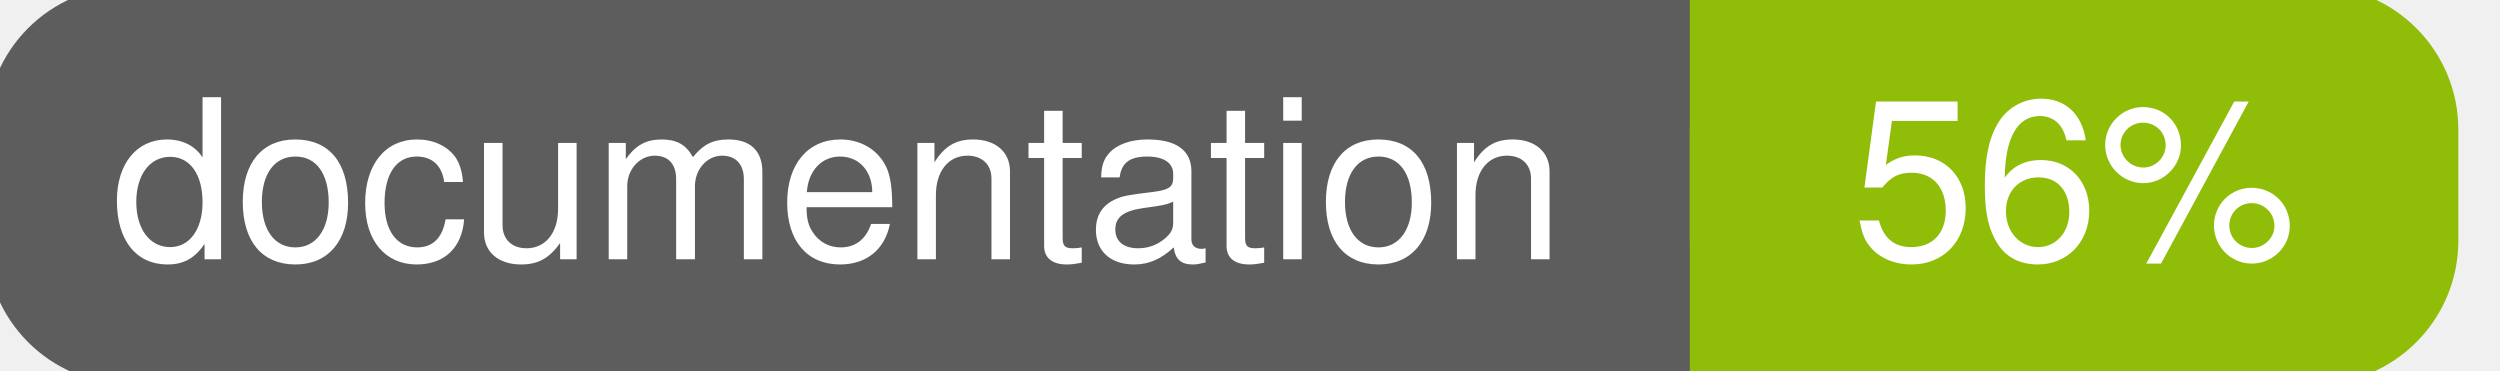
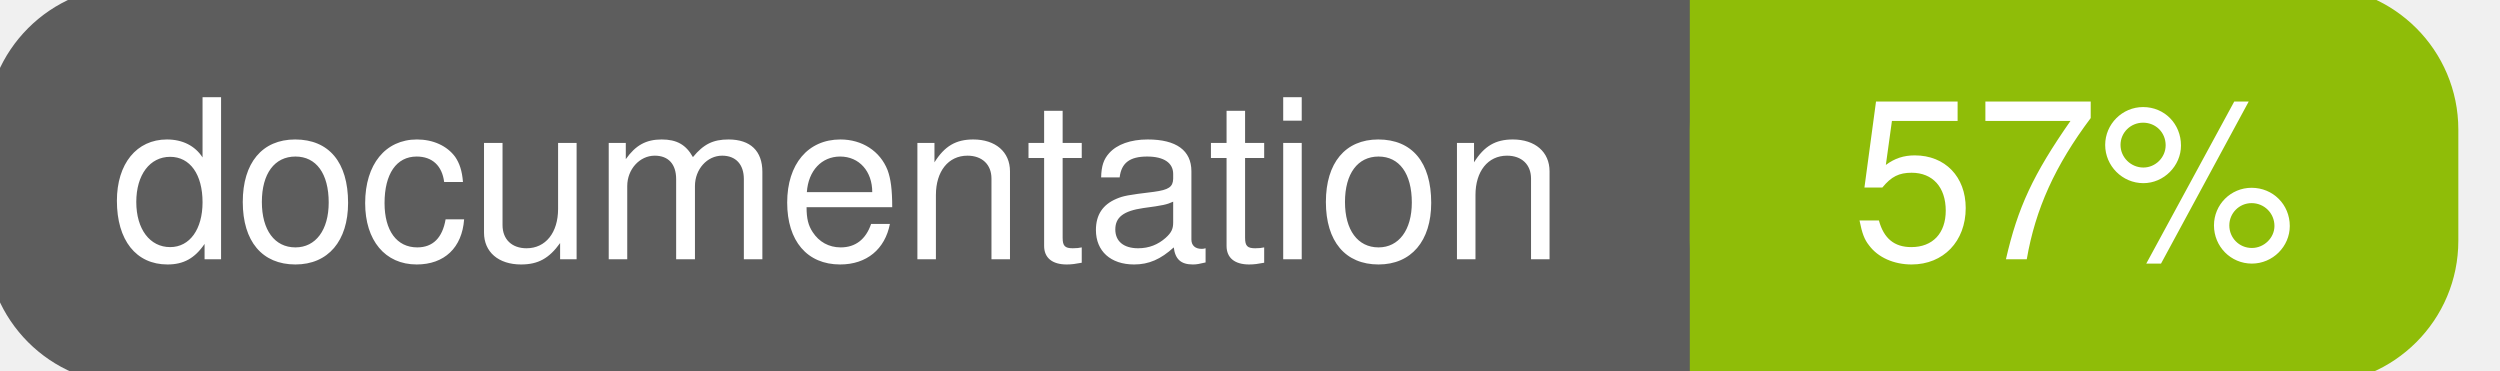
<svg xmlns="http://www.w3.org/2000/svg" width="135" height="20">
  <g>
    <rect id="svg_1" height="20" width="130" y="0" x="0" stroke-width="1.5" stroke="#5d5d5d" fill="#5d5d5d" rx="7" ry="7" />
    <rect id="svg_2" height="20" width="40" y="0" x="92" stroke-width="1.5" stroke="#8fbd08" fill="#8fbd08" rx="7" ry="7" />
    <rect id="svg_3" height="20" width="22" y="0" x="92" stroke-width="1.5" stroke="#8fbd08" fill="#8fbd08" />
    <text xml:space="preserve" text-anchor="start" font-family="Helvetica, Arial, sans-serif" font-size="12" id="svg_4" y="14" x="6" stroke-width="0" stroke="#5d5d5d" fill="#ffffff">documentation</text>
-     <text xml:space="preserve" text-anchor="middle" font-family="Helvetica, Arial, sans-serif" font-size="12" id="svg_5" y="14" x="112" stroke-width="0" stroke="#5d5d5d" fill="#ffffff" style="text-anchor: middle">56%</text>
+     <text xml:space="preserve" text-anchor="middle" font-family="Helvetica, Arial, sans-serif" font-size="12" id="svg_5" y="14" x="112" stroke-width="0" stroke="#5d5d5d" fill="#ffffff" style="text-anchor: middle">57%</text>
  </g>
</svg>
